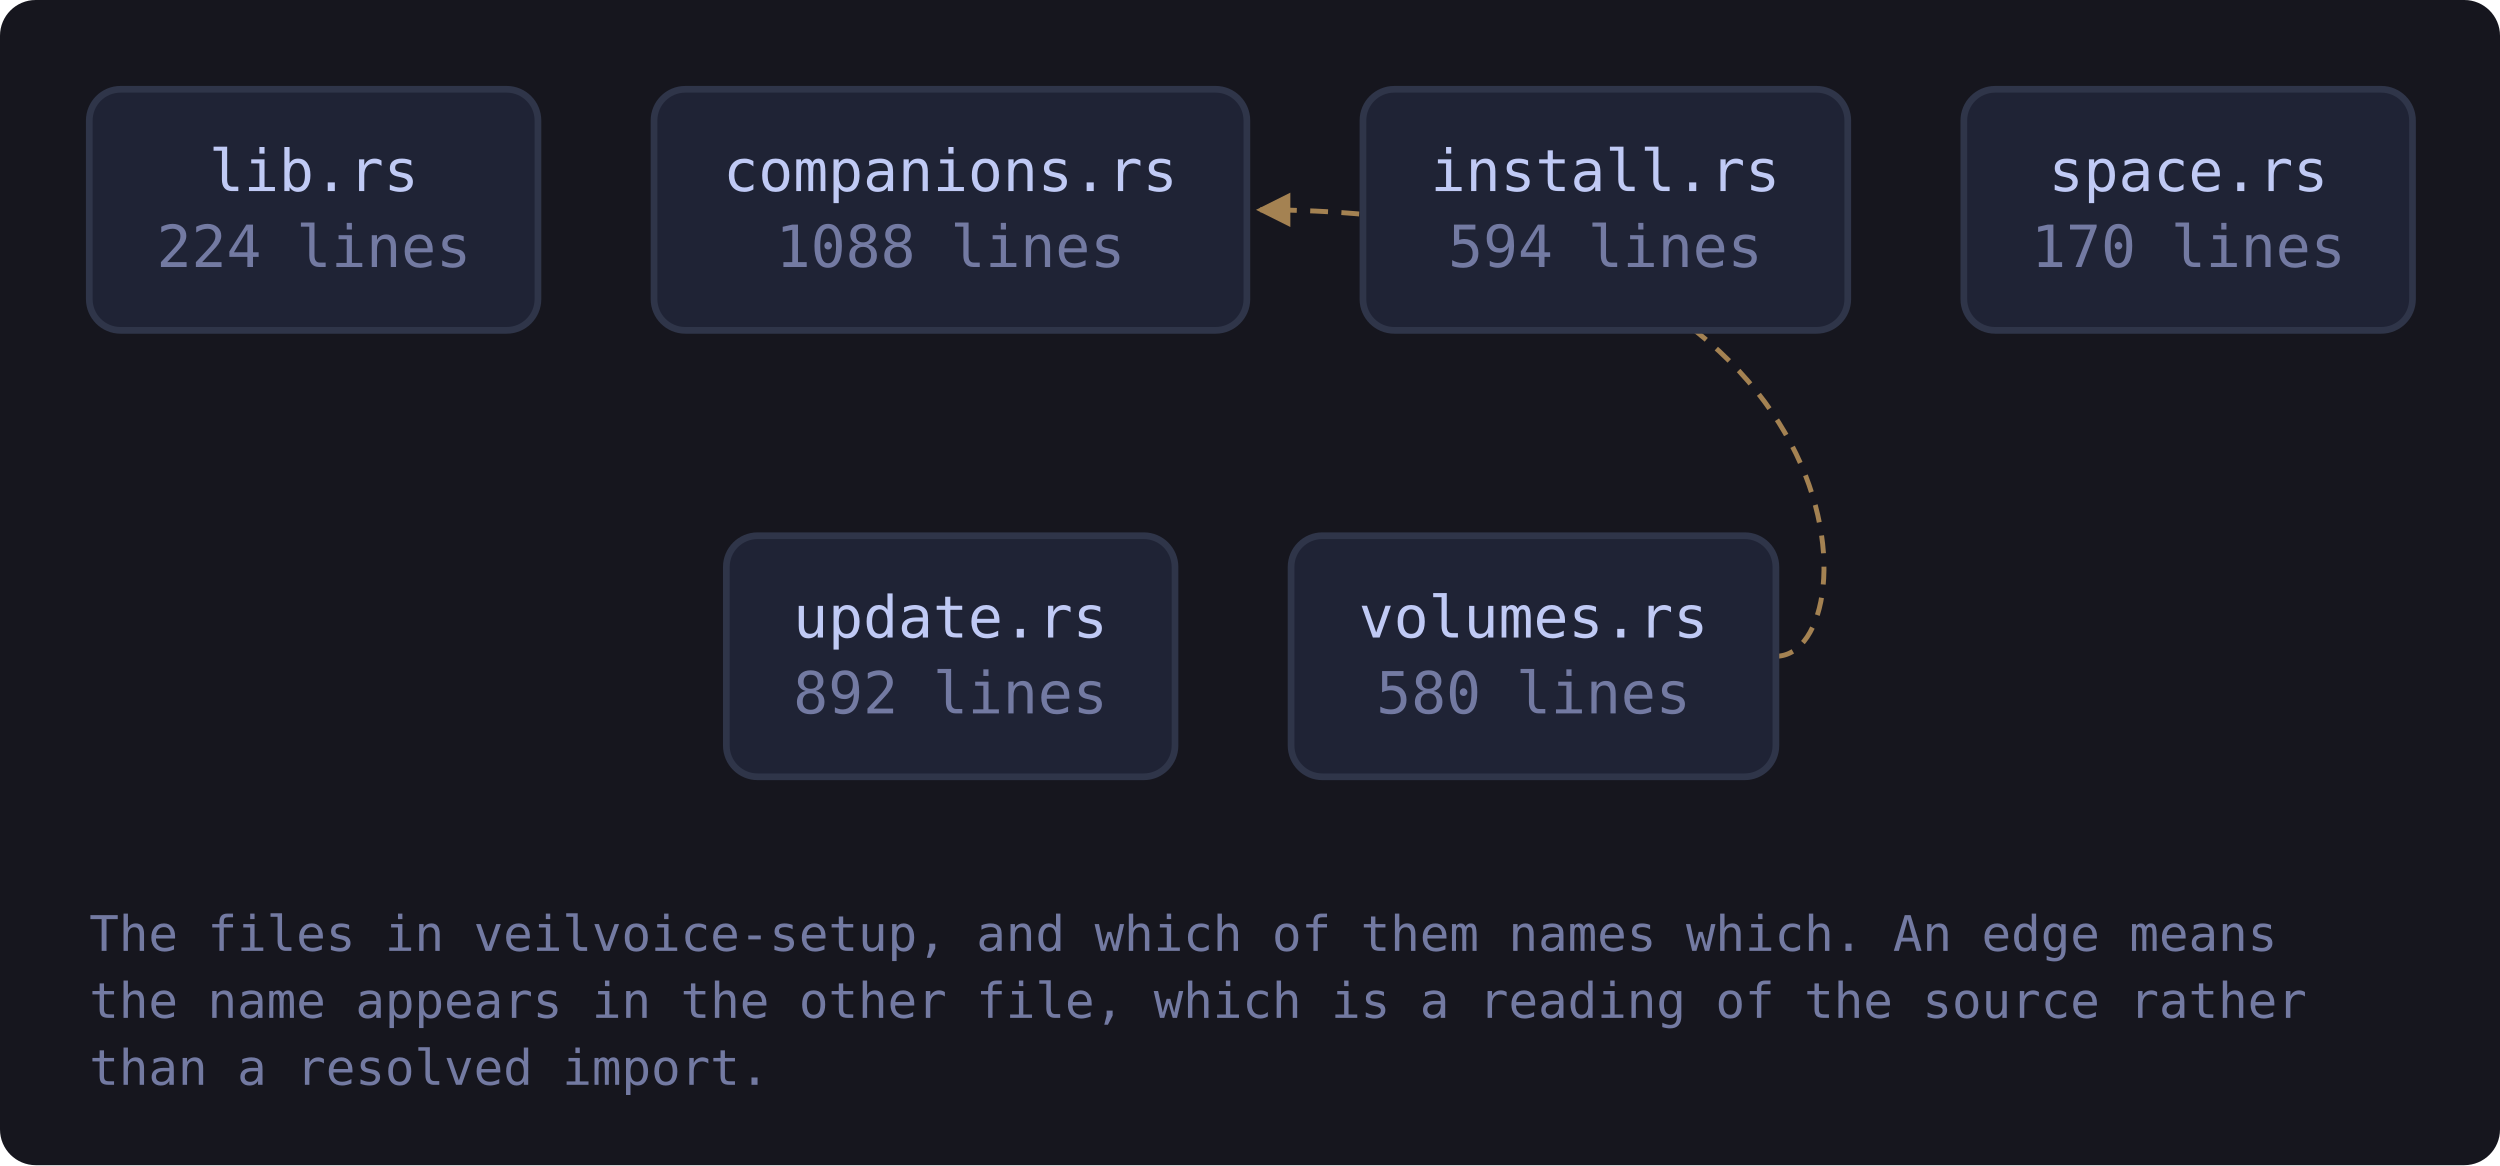
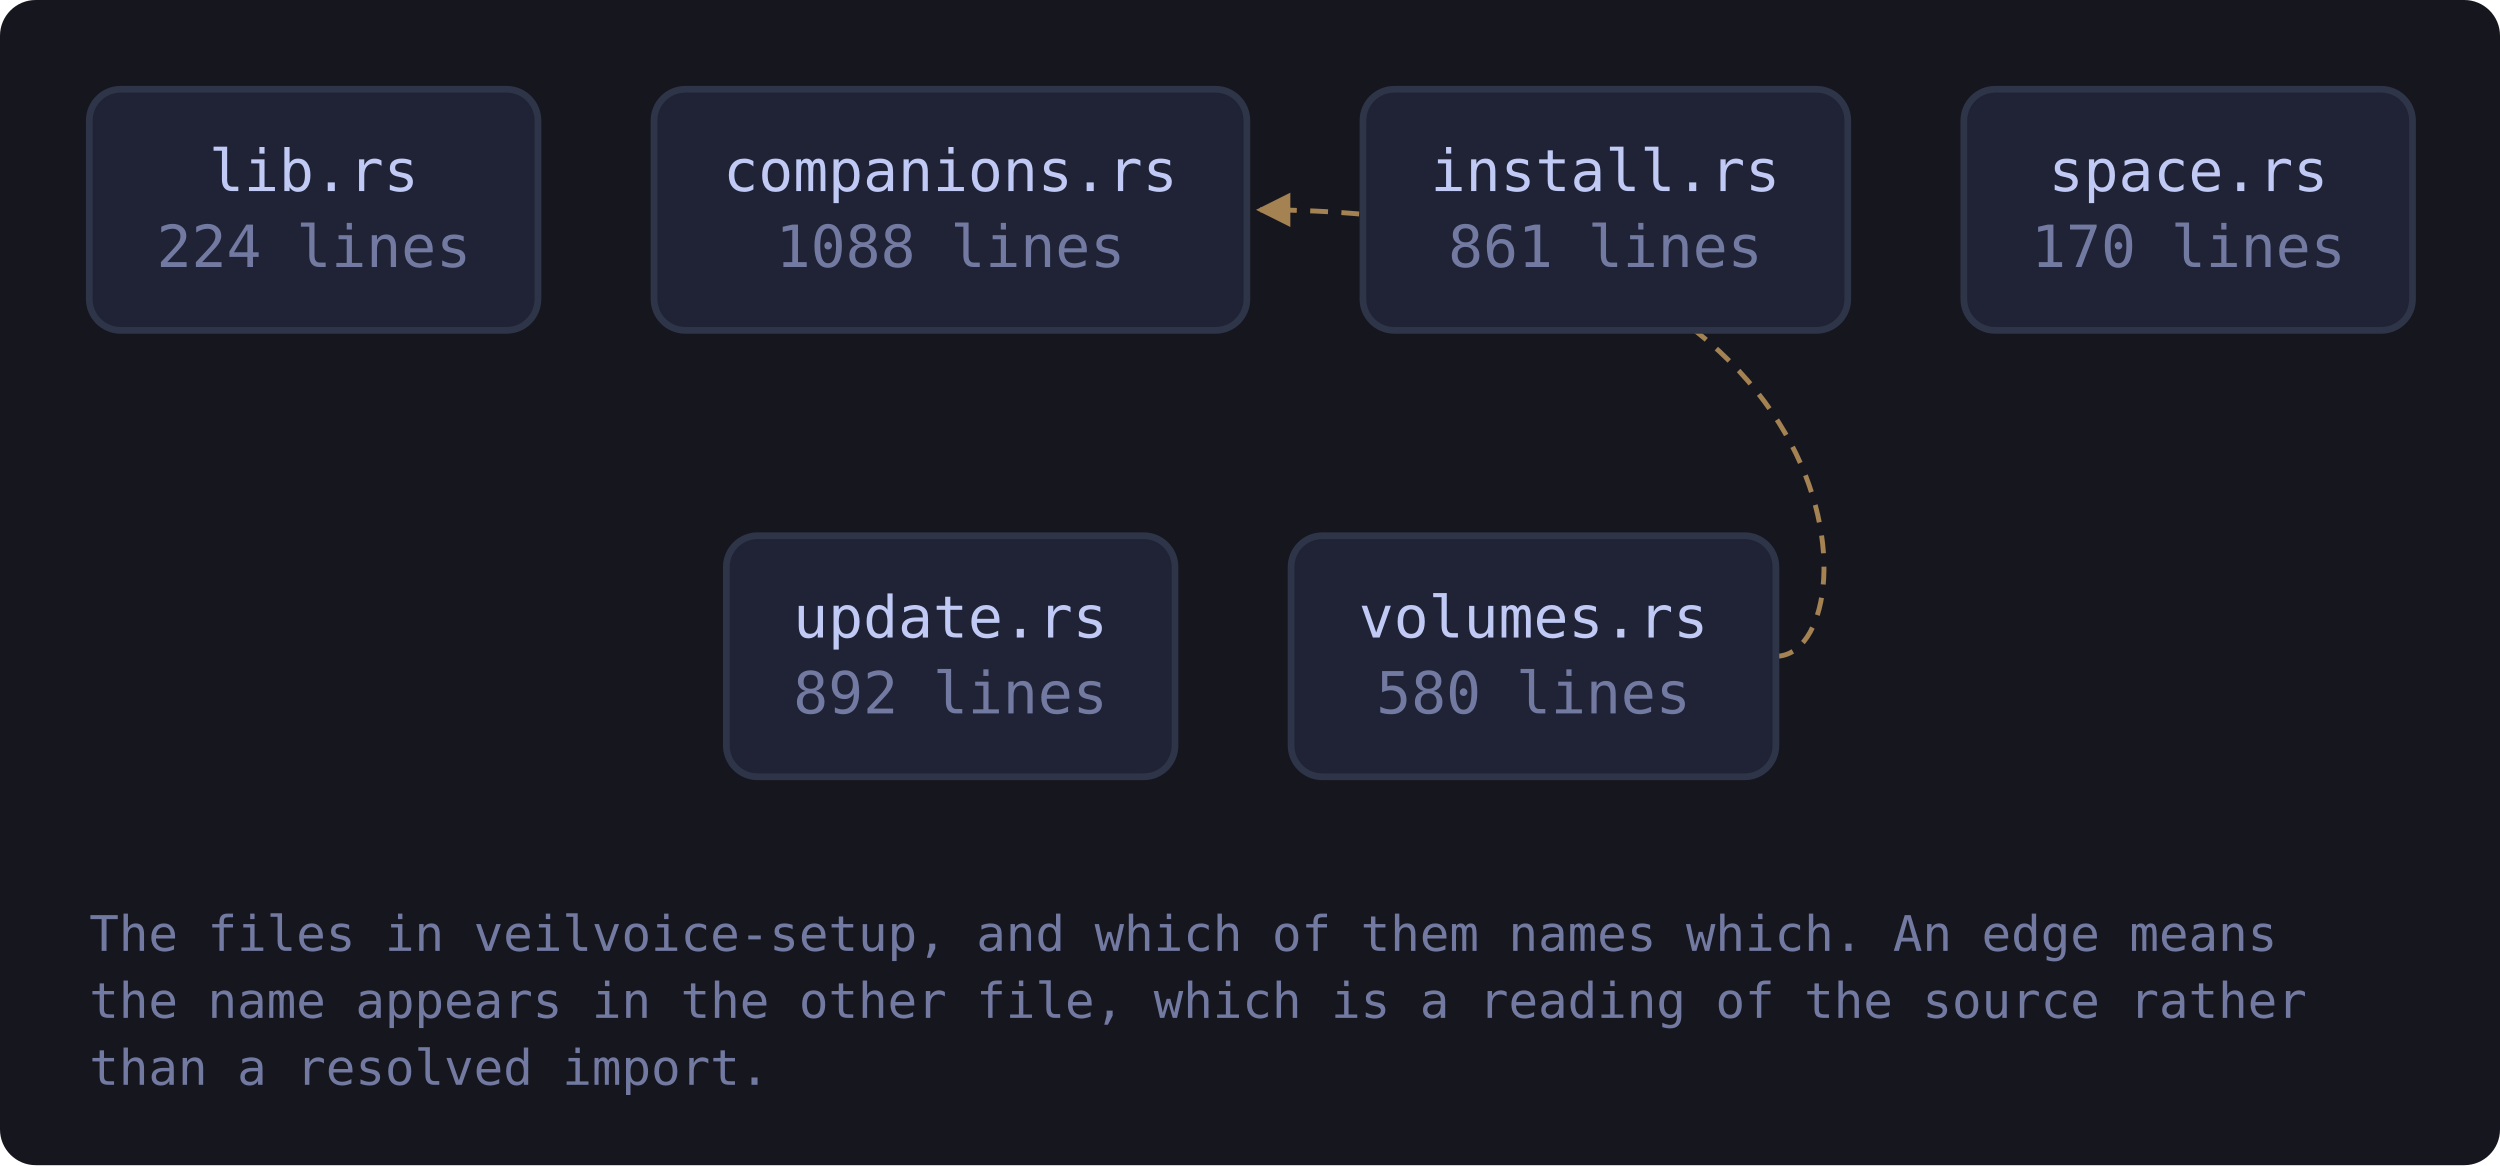
<svg xmlns="http://www.w3.org/2000/svg" viewBox="0 0 560 261" width="560" height="261" style="max-width:100%;height:auto" role="img" aria-label="flowchart">
  <defs>
    <marker id="a-muted" viewBox="0 0 8 8" refX="7" refY="4" markerWidth="7" markerHeight="7" orient="auto-start-reverse">
      <path d="M0 0 L8 4 L0 8 z" fill="var(--muted, #737aa2)" />
    </marker>
    <marker id="a-warn" viewBox="0 0 8 8" refX="7" refY="4" markerWidth="7" markerHeight="7" orient="auto-start-reverse">
      <path d="M0 0 L8 4 L0 8 z" fill="var(--warn, #e0af68)" />
    </marker>
    <marker id="a-accent" viewBox="0 0 8 8" refX="7" refY="4" markerWidth="7" markerHeight="7" orient="auto-start-reverse">
      <path d="M0 0 L8 4 L0 8 z" fill="var(--accent, #7aa2f7)" />
    </marker>
    <marker id="a-cyan" viewBox="0 0 8 8" refX="7" refY="4" markerWidth="7" markerHeight="7" orient="auto-start-reverse">
      <path d="M0 0 L8 4 L0 8 z" fill="var(--cyan, #7dcfff)" />
    </marker>
    <marker id="a-accent-2" viewBox="0 0 8 8" refX="7" refY="4" markerWidth="7" markerHeight="7" orient="auto-start-reverse">
      <path d="M0 0 L8 4 L0 8 z" fill="var(--accent-2, #bb9af7)" />
    </marker>
  </defs>
  <rect x="0" y="0" width="560" height="261" fill="var(--bg-inset, #16161e)" rx="8" />
  <path d="M397.8 147.0 C 419.8 147.0, 419.8 47.0, 282.3 47.0" fill="none" stroke="var(--warn, #e0af68)" stroke-width="1.1" opacity="0.7" stroke-dasharray="4 3" marker-end="url(#a-warn)" />
  <a href="https://github.com/tilas01/veilvoice/blob/main/crates/veilvoice-setup/src/lib.rs" target="_blank" rel="noopener noreferrer">
    <rect x="20.0" y="20.0" width="100.5" height="54.0" rx="7" fill="var(--bg-soft, #1f2335)" stroke="var(--border, #2f3549)" stroke-width="1.5" />
    <text x="70.3" y="42.8" font-family="ui-monospace, SFMono-Regular, Menlo, Consolas, monospace" font-size="13" fill="var(--fg, #c0caf5)" text-anchor="middle">lib.rs</text>
    <text x="70.3" y="59.8" font-family="ui-monospace, SFMono-Regular, Menlo, Consolas, monospace" font-size="13" fill="var(--muted, #737aa2)" text-anchor="middle">224 lines</text>
  </a>
  <a href="https://github.com/tilas01/veilvoice/blob/main/crates/veilvoice-setup/src/companions.rs" target="_blank" rel="noopener noreferrer">
    <rect x="146.5" y="20.0" width="132.8" height="54.0" rx="7" fill="var(--bg-soft, #1f2335)" stroke="var(--border, #2f3549)" stroke-width="1.5" />
    <text x="212.9" y="42.8" font-family="ui-monospace, SFMono-Regular, Menlo, Consolas, monospace" font-size="13" fill="var(--fg, #c0caf5)" text-anchor="middle">companions.rs</text>
    <text x="212.9" y="59.8" font-family="ui-monospace, SFMono-Regular, Menlo, Consolas, monospace" font-size="13" fill="var(--muted, #737aa2)" text-anchor="middle">1088 lines</text>
  </a>
  <a href="https://github.com/tilas01/veilvoice/blob/main/crates/veilvoice-setup/src/install.rs" target="_blank" rel="noopener noreferrer">
    <rect x="305.3" y="20.0" width="108.6" height="54.0" rx="7" fill="var(--bg-soft, #1f2335)" stroke="var(--border, #2f3549)" stroke-width="1.5" />
    <text x="359.6" y="42.8" font-family="ui-monospace, SFMono-Regular, Menlo, Consolas, monospace" font-size="13" fill="var(--fg, #c0caf5)" text-anchor="middle">install.rs</text>
-     <text x="359.6" y="59.8" font-family="ui-monospace, SFMono-Regular, Menlo, Consolas, monospace" font-size="13" fill="var(--muted, #737aa2)" text-anchor="middle">594 lines</text>
+     <text x="359.6" y="59.8" font-family="ui-monospace, SFMono-Regular, Menlo, Consolas, monospace" font-size="13" fill="var(--muted, #737aa2)" text-anchor="middle">861 lines</text>
  </a>
  <a href="https://github.com/tilas01/veilvoice/blob/main/crates/veilvoice-setup/src/space.rs" target="_blank" rel="noopener noreferrer">
    <rect x="439.9" y="20.0" width="100.5" height="54.0" rx="7" fill="var(--bg-soft, #1f2335)" stroke="var(--border, #2f3549)" stroke-width="1.5" />
    <text x="490.2" y="42.8" font-family="ui-monospace, SFMono-Regular, Menlo, Consolas, monospace" font-size="13" fill="var(--fg, #c0caf5)" text-anchor="middle">space.rs</text>
    <text x="490.2" y="59.8" font-family="ui-monospace, SFMono-Regular, Menlo, Consolas, monospace" font-size="13" fill="var(--muted, #737aa2)" text-anchor="middle">170 lines</text>
  </a>
  <a href="https://github.com/tilas01/veilvoice/blob/main/crates/veilvoice-setup/src/update.rs" target="_blank" rel="noopener noreferrer">
    <rect x="162.7" y="120.0" width="100.5" height="54.0" rx="7" fill="var(--bg-soft, #1f2335)" stroke="var(--border, #2f3549)" stroke-width="1.5" />
    <text x="212.9" y="142.8" font-family="ui-monospace, SFMono-Regular, Menlo, Consolas, monospace" font-size="13" fill="var(--fg, #c0caf5)" text-anchor="middle">update.rs</text>
    <text x="212.9" y="159.8" font-family="ui-monospace, SFMono-Regular, Menlo, Consolas, monospace" font-size="13" fill="var(--muted, #737aa2)" text-anchor="middle">892 lines</text>
  </a>
  <a href="https://github.com/tilas01/veilvoice/blob/main/crates/veilvoice-setup/src/volumes.rs" target="_blank" rel="noopener noreferrer">
    <rect x="289.2" y="120.0" width="108.6" height="54.0" rx="7" fill="var(--bg-soft, #1f2335)" stroke="var(--border, #2f3549)" stroke-width="1.5" />
    <text x="343.5" y="142.8" font-family="ui-monospace, SFMono-Regular, Menlo, Consolas, monospace" font-size="13" fill="var(--fg, #c0caf5)" text-anchor="middle">volumes.rs</text>
    <text x="343.5" y="159.8" font-family="ui-monospace, SFMono-Regular, Menlo, Consolas, monospace" font-size="13" fill="var(--muted, #737aa2)" text-anchor="middle">580 lines</text>
  </a>
  <text x="20.0" y="213.0" font-family="ui-monospace, SFMono-Regular, Menlo, Consolas, monospace" font-size="11" fill="var(--muted, #737aa2)">The files in veilvoice-setup, and which of them names which. An edge means</text>
  <text x="20.0" y="228.0" font-family="ui-monospace, SFMono-Regular, Menlo, Consolas, monospace" font-size="11" fill="var(--muted, #737aa2)">the name appears in the other file, which is a reading of the source rather</text>
  <text x="20.0" y="243.0" font-family="ui-monospace, SFMono-Regular, Menlo, Consolas, monospace" font-size="11" fill="var(--muted, #737aa2)">than a resolved import.</text>
</svg>
